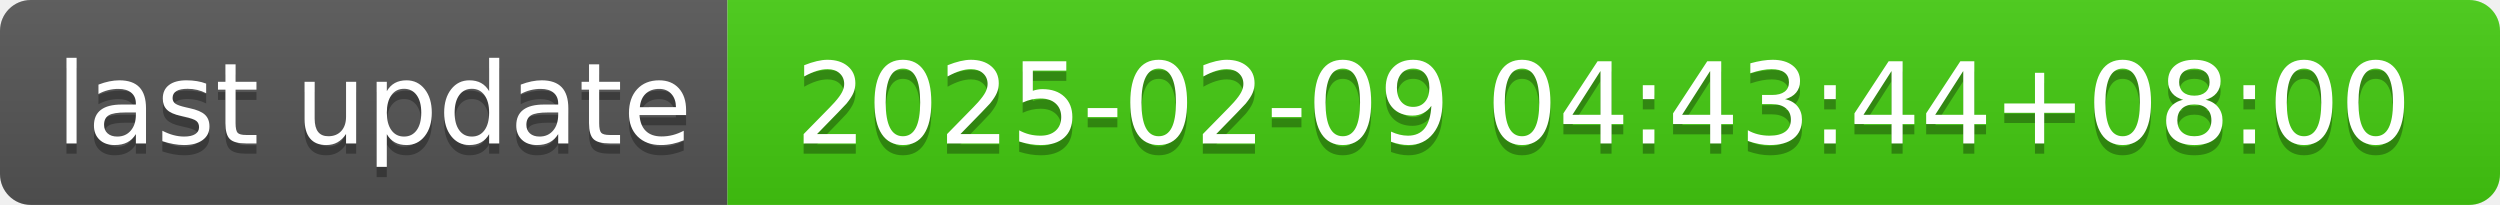
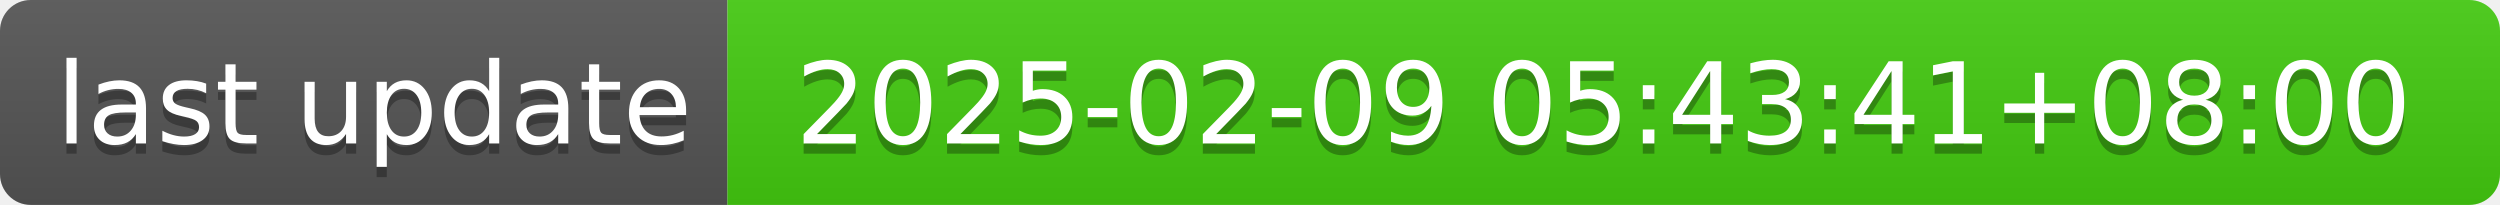
- <svg xmlns="http://www.w3.org/2000/svg" width="244" height="20" role="img" aria-label="last update: 2025-02-09 04:43:44+08:00">
+ <svg xmlns="http://www.w3.org/2000/svg" width="244" height="20" role="img" aria-label="last update: 2025-02-09 05:43:41+08:00">
  <linearGradient id="s" x2="0" y2="100%">
    <stop offset="0" stop-color="#bbb" stop-opacity=".1" />
    <stop offset="1" stop-opacity=".1" />
  </linearGradient>
  <clipPath id="r">
    <rect width="244" height="20" rx="3" fill="#fff" />
  </clipPath>
  <g clip-path="url(#r)">
    <rect width="71" height="20" fill="#555" />
    <rect x="71" width="173" height="20" fill="#4c1" />
    <rect width="244" height="20" fill="url(#s)" />
  </g>
  <g fill="#fff" text-anchor="middle" font-family="Verdana,Geneva,DejaVu Sans,sans-serif" text-rendering="geometricPrecision" font-size="110">
    <text aria-hidden="true" x="365" y="150" fill="#010101" fill-opacity=".3" transform="scale(.1)" textLength="610">last update</text>
    <text x="365" y="140" transform="scale(.1)" fill="#fff" textLength="610">last update</text>
-     <text aria-hidden="true" x="1565" y="150" fill="#010101" fill-opacity=".3" transform="scale(.1)" textLength="1630">2025-02-09 04:43:44+08:00</text>
-     <text x="1565" y="140" transform="scale(.1)" fill="#fff" textLength="1630">2025-02-09 04:43:44+08:00</text>
+     <text aria-hidden="true" x="1565" y="150" fill="#010101" fill-opacity=".3" transform="scale(.1)" textLength="1630">2025-02-09 05:43:41+08:00</text>
+     <text x="1565" y="140" transform="scale(.1)" fill="#fff" textLength="1630">2025-02-09 05:43:41+08:00</text>
  </g>
</svg>
